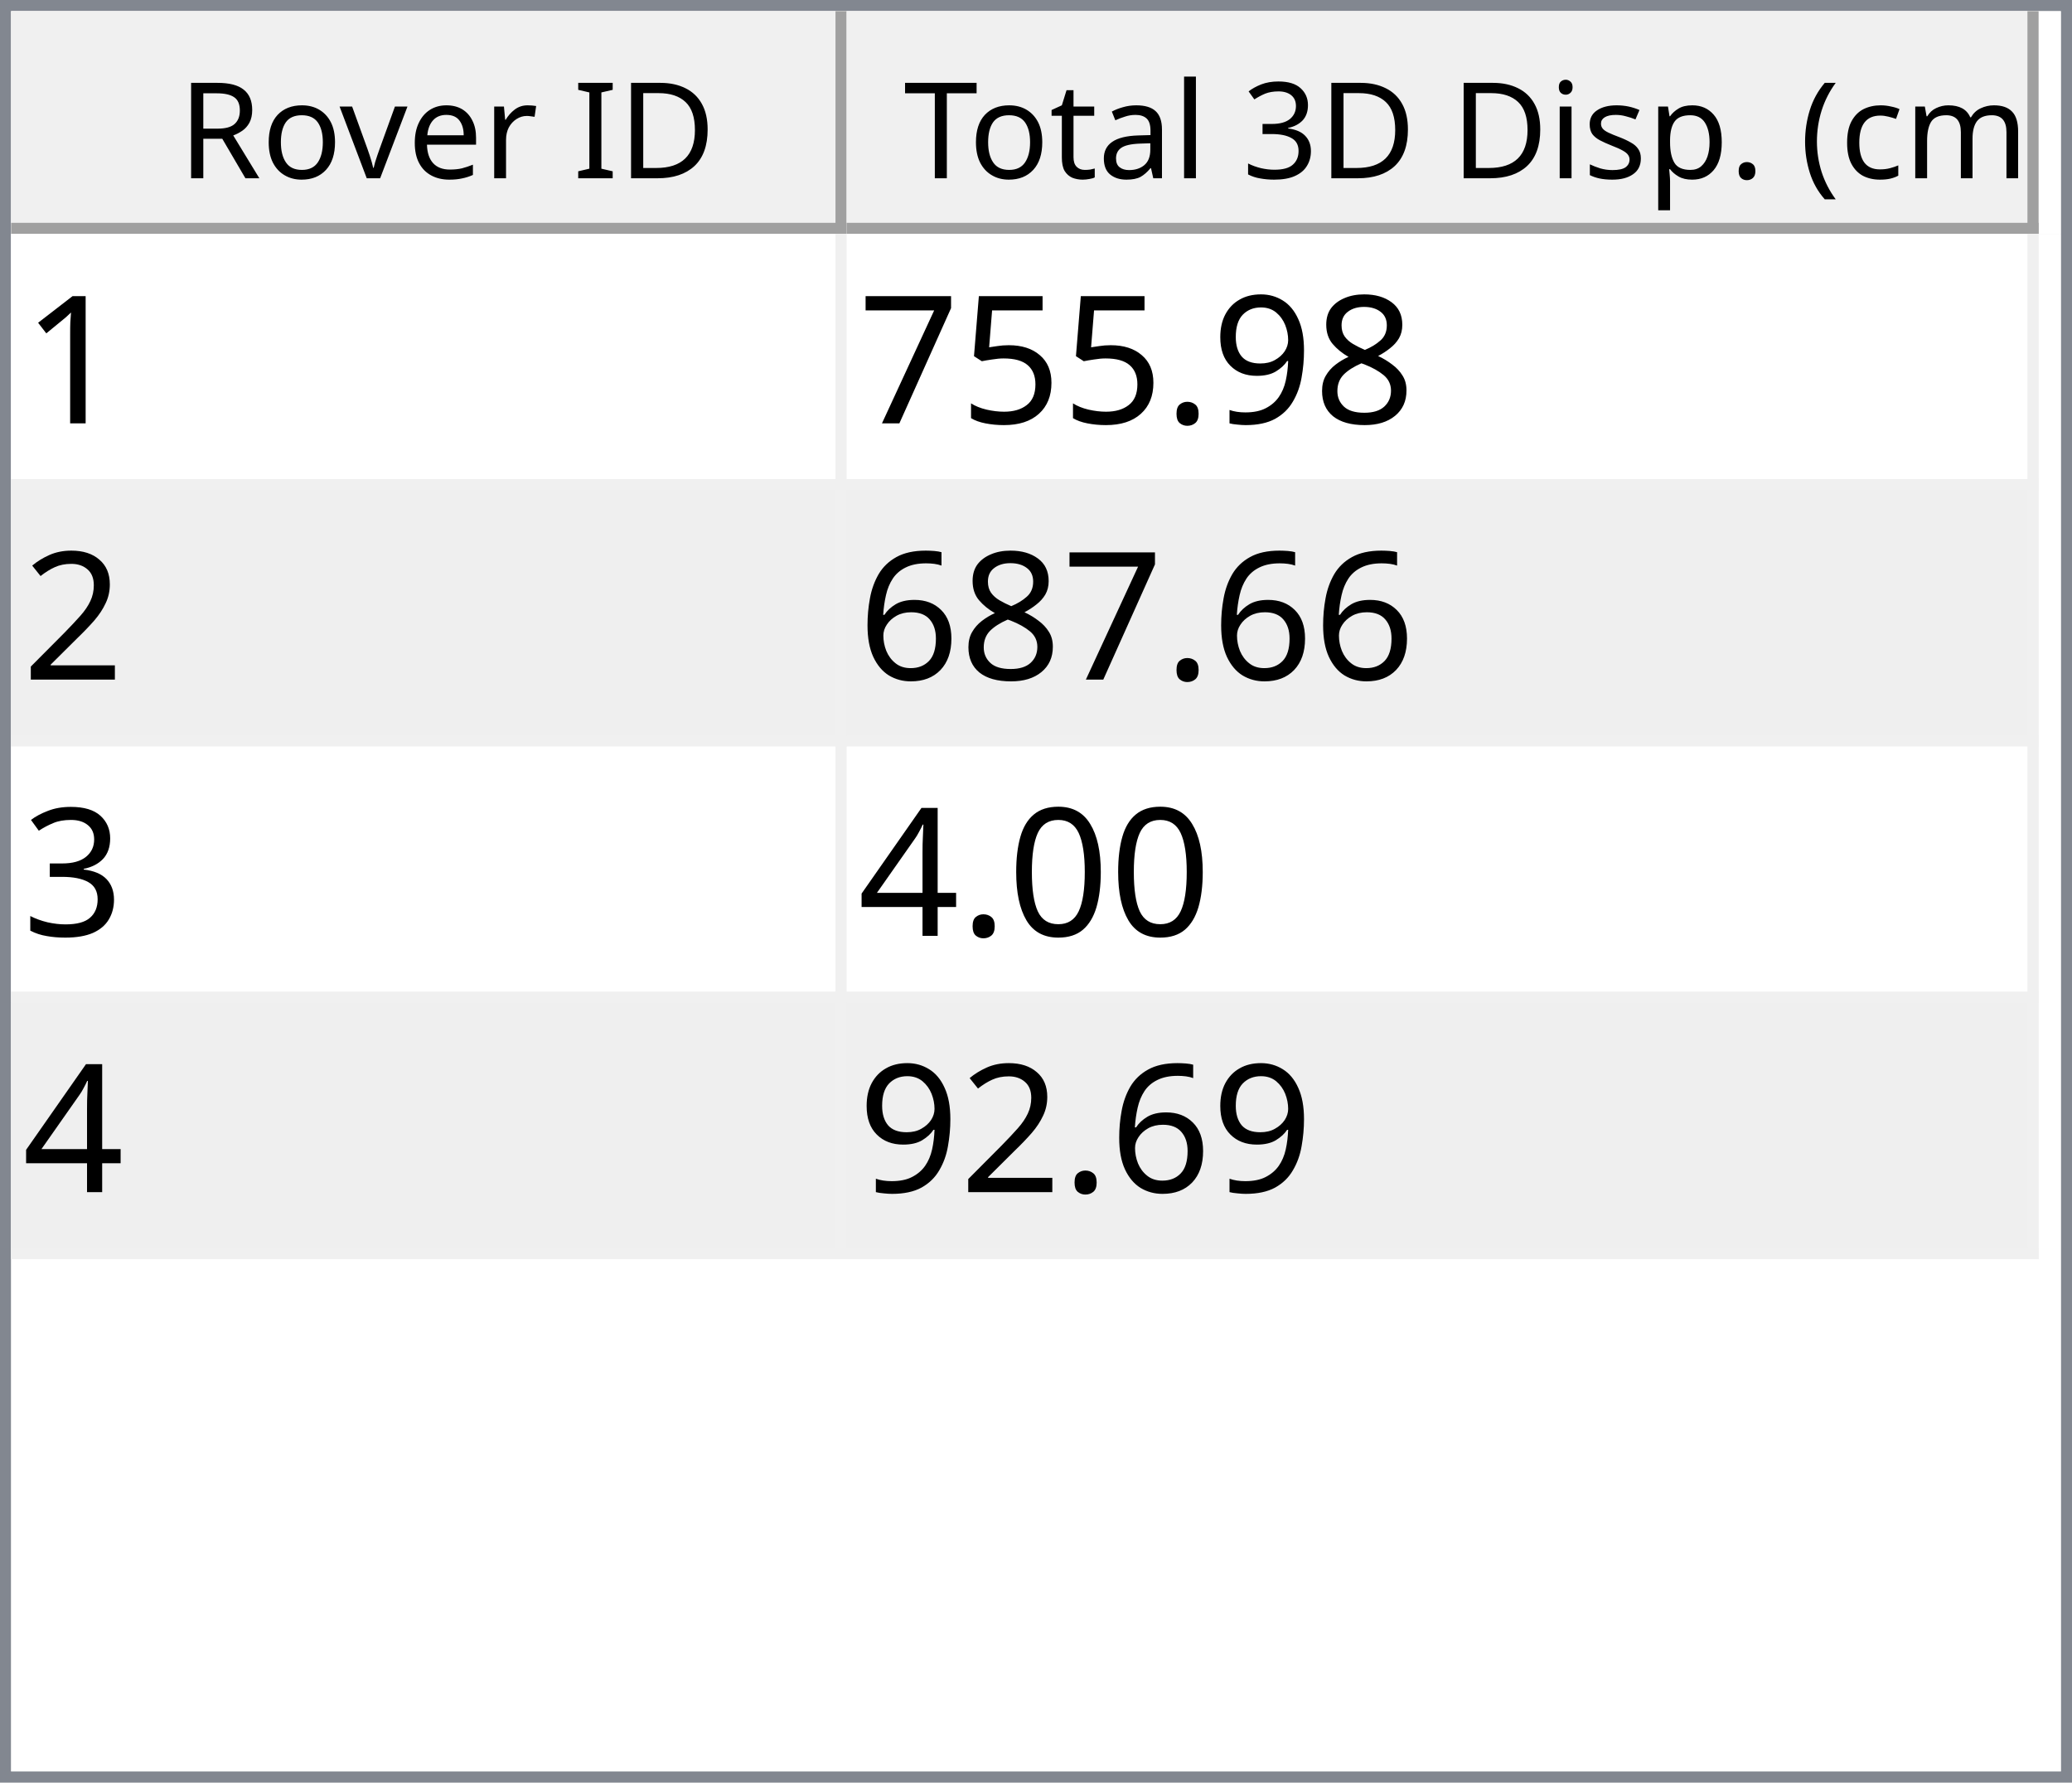
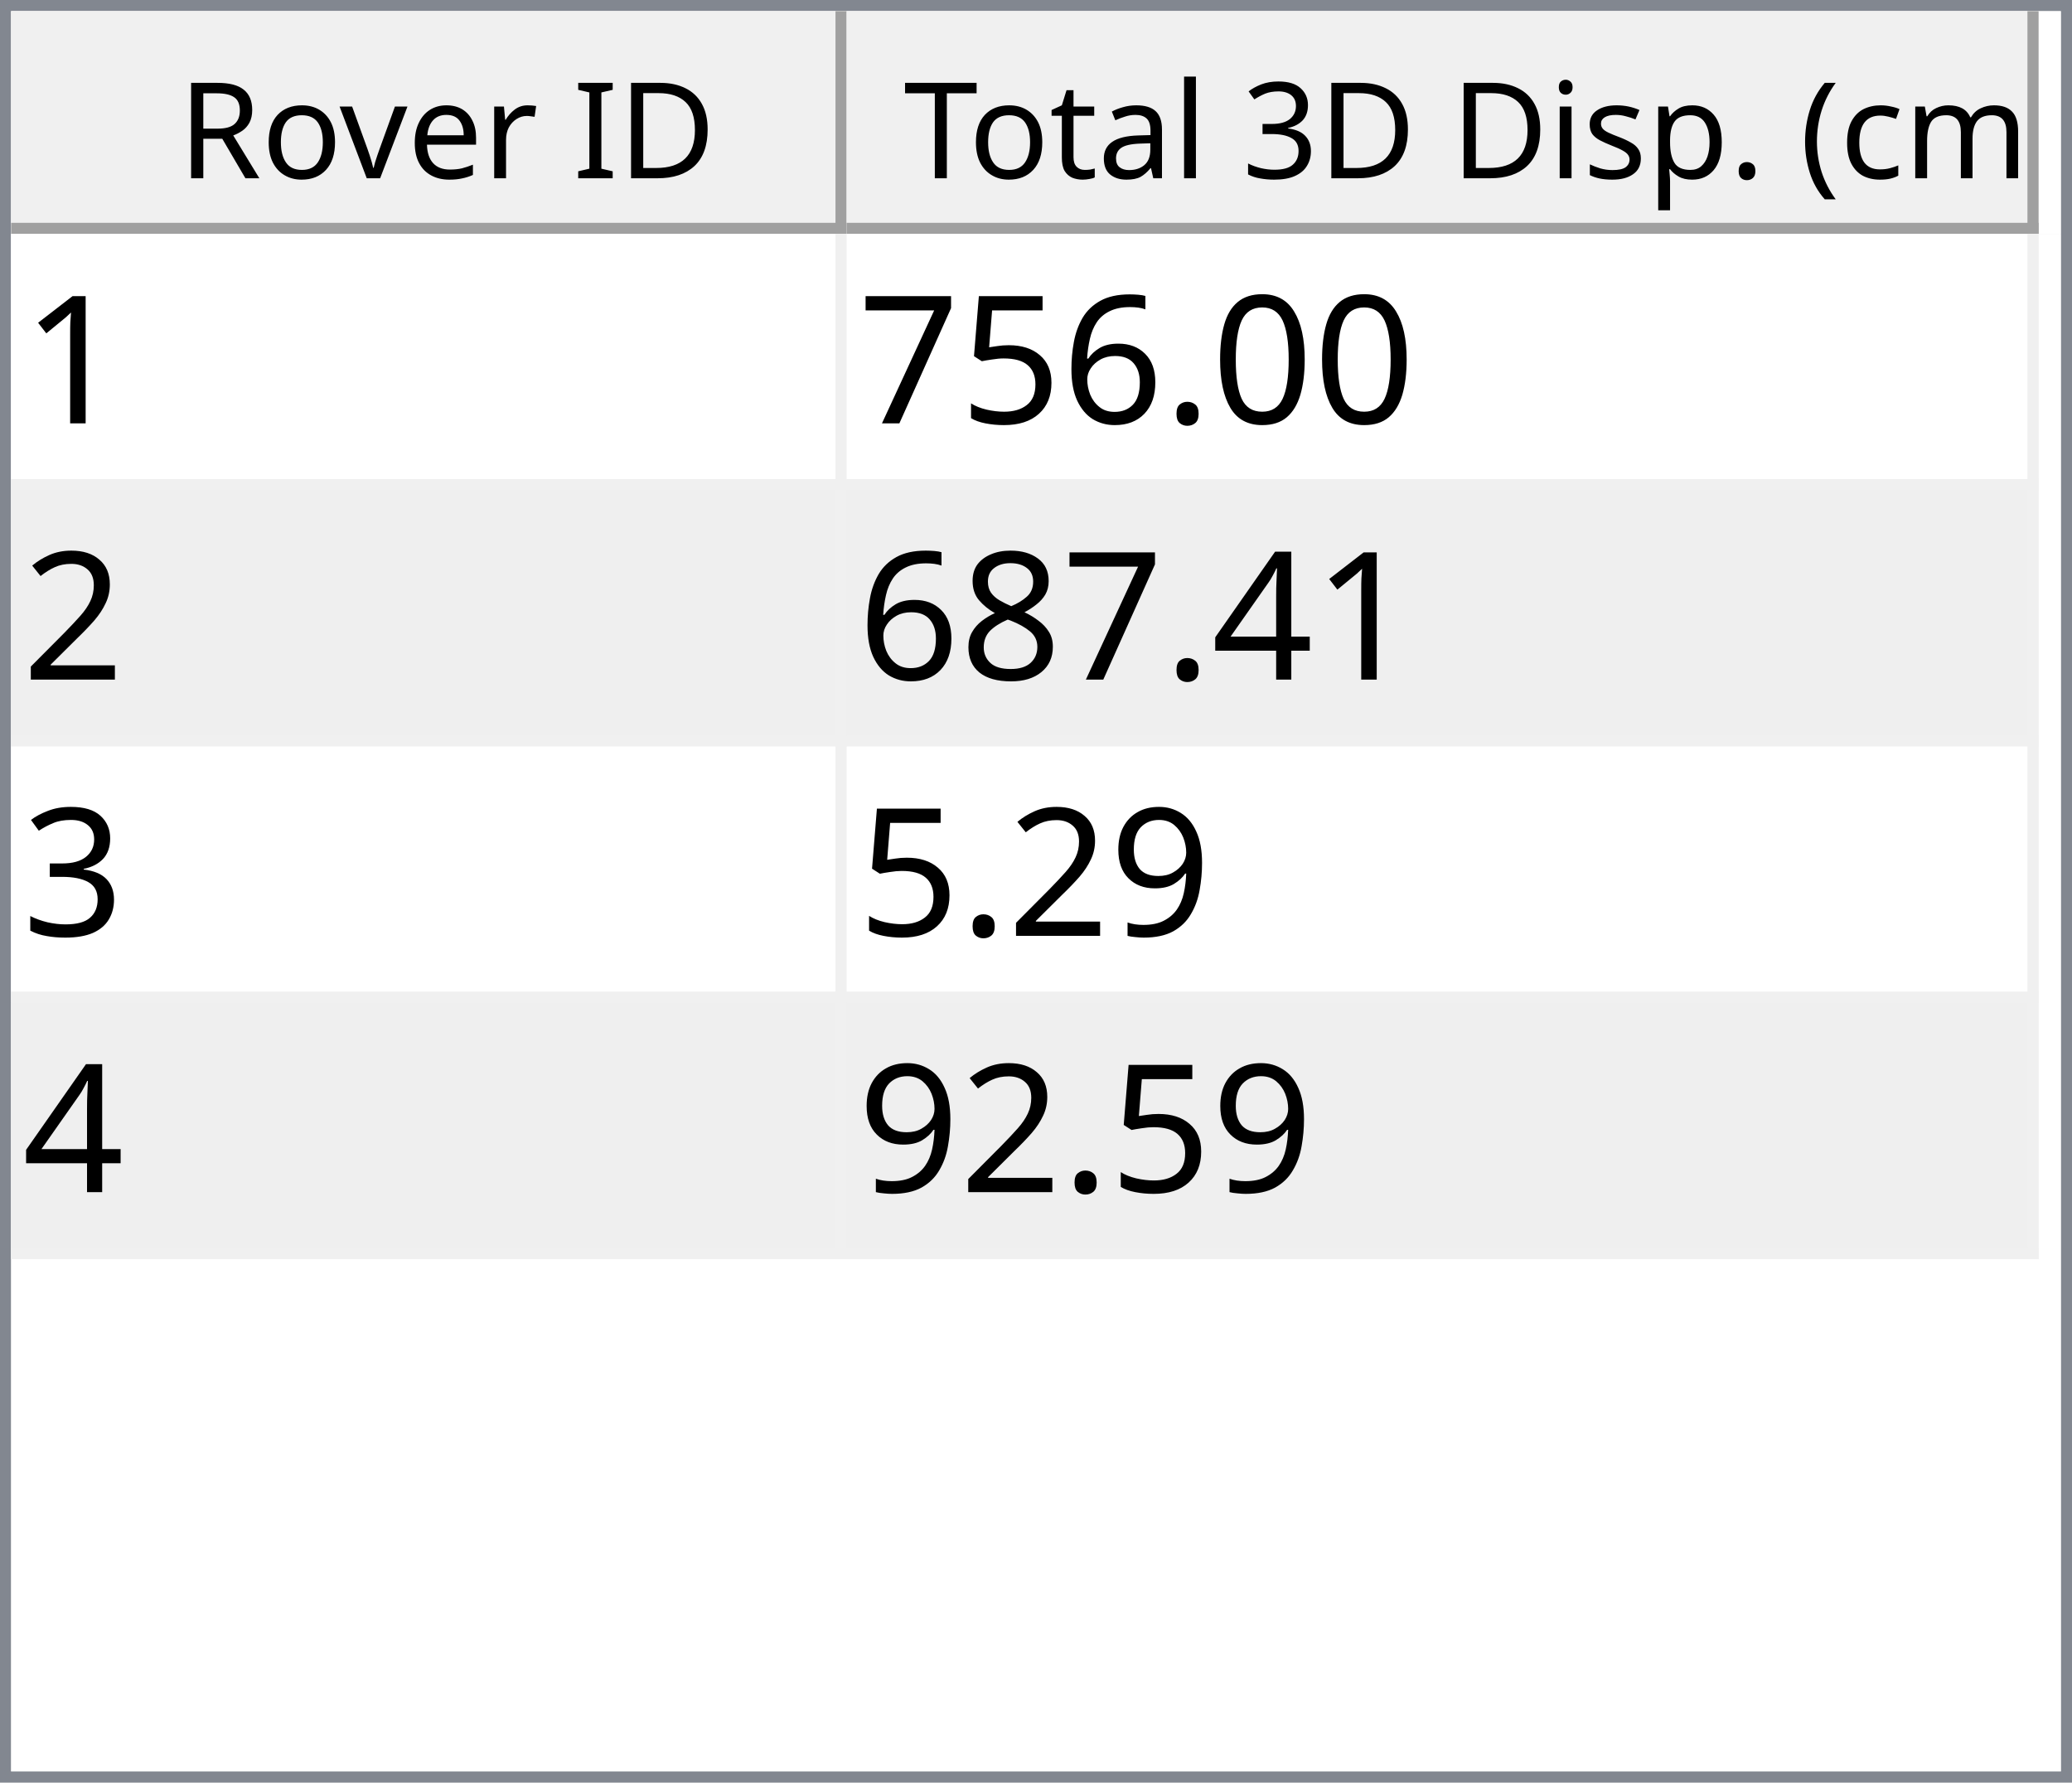
<svg xmlns="http://www.w3.org/2000/svg" style="fill-opacity:1; color-rendering:auto; color-interpolation:auto; text-rendering:auto; stroke:black; stroke-linecap:square; stroke-miterlimit:10; shape-rendering:auto; stroke-opacity:1; fill:black; stroke-dasharray:none; font-weight:normal; stroke-width:1; font-family:'Dialog'; font-style:normal; stroke-linejoin:miter; font-size:12px; stroke-dashoffset:0; image-rendering:auto;" width="186" height="160">
  <defs id="genericDefs" />
  <g>
    <defs id="defs1">
      <clipPath clipPathUnits="userSpaceOnUse" id="clipPath1">
        <path d="M0 0 L186 0 L186 160 L0 160 L0 0 Z" />
      </clipPath>
      <clipPath clipPathUnits="userSpaceOnUse" id="clipPath2">
        <path d="M0 0 L0 160 L186 160 L186 0 Z" />
      </clipPath>
      <clipPath clipPathUnits="userSpaceOnUse" id="clipPath3">
        <path d="M0 0 L0 20 L184 20 L184 0 Z" />
      </clipPath>
      <clipPath clipPathUnits="userSpaceOnUse" id="clipPath4">
        <path d="M0 0 L0 20 L75 20 L75 0 Z" />
      </clipPath>
      <clipPath clipPathUnits="userSpaceOnUse" id="clipPath5">
        <path d="M1 1 L1 19 L74 19 L74 1 Z" />
      </clipPath>
      <clipPath clipPathUnits="userSpaceOnUse" id="clipPath6">
        <path d="M0 0 L0 18 L73 18 L73 0 Z" />
      </clipPath>
      <clipPath clipPathUnits="userSpaceOnUse" id="clipPath7">
        <path d="M-0.5 -0.5 L-0.5 19.5 L74.5 19.5 L74.5 -0.5 Z" />
      </clipPath>
      <clipPath clipPathUnits="userSpaceOnUse" id="clipPath8">
        <path d="M0 0 L0 20 L107 20 L107 0 Z" />
      </clipPath>
      <clipPath clipPathUnits="userSpaceOnUse" id="clipPath9">
        <path d="M1 1 L1 19 L106 19 L106 1 Z" />
      </clipPath>
      <clipPath clipPathUnits="userSpaceOnUse" id="clipPath10">
        <path d="M0 0 L0 18 L105 18 L105 0 Z" />
      </clipPath>
      <clipPath clipPathUnits="userSpaceOnUse" id="clipPath11">
        <path d="M-0.5 -0.5 L-0.5 19.5 L106.5 19.5 L106.5 -0.5 Z" />
      </clipPath>
      <clipPath clipPathUnits="userSpaceOnUse" id="clipPath12">
        <path d="M0 0 L0 138 L184 138 L184 0 Z" />
      </clipPath>
      <clipPath clipPathUnits="userSpaceOnUse" id="clipPath13">
        <path d="M0 0 L0 92 L182 92 L182 0 Z" />
      </clipPath>
      <clipPath clipPathUnits="userSpaceOnUse" id="clipPath14">
        <path d="M-0.5 -0.5 L-0.5 91.5 L181.5 91.5 L181.5 -0.5 Z" />
      </clipPath>
      <clipPath clipPathUnits="userSpaceOnUse" id="clipPath15">
        <path d="M0 0 L0 22 L74 22 L74 0 Z" />
      </clipPath>
      <clipPath clipPathUnits="userSpaceOnUse" id="clipPath16">
        <path d="M0 0 L0 22 L106 22 L106 0 Z" />
      </clipPath>
      <font horiz-adv-x="64.551" id="font1">
        <font-face ascent="107.91" descent="25.098" units-per-em="100" style="font-style:normal; font-family:Segoe UI; font-weight:normal;" />
        <missing-glyph horiz-adv-x="64.551" d="M8.109 0 L8.109 68.266 L56.453 68.266 L56.453 0 L8.109 0 ZM15.328 7.234 L49.219 7.234 L49.219 61.031 L15.328 61.031 L15.328 7.234 Z" />
        <glyph unicode="D" horiz-adv-x="70.117" d="M9.188 0 L9.188 70.016 L28.516 70.016 Q65.531 70.016 65.531 35.891 Q65.531 19.672 55.25 9.836 Q44.969 0 27.734 0 L9.188 0 ZM17.391 62.594 L17.391 7.422 L27.828 7.422 Q41.609 7.422 49.273 14.797 Q56.938 22.172 56.938 35.688 Q56.938 62.594 28.328 62.594 L17.391 62.594 Z" />
        <glyph unicode="I" horiz-adv-x="26.611" d="M17.391 0 L9.188 0 L9.188 70.016 L17.391 70.016 L17.391 0 Z" />
        <glyph unicode=" " horiz-adv-x="27.393" d="" />
        <glyph unicode="r" horiz-adv-x="34.766" d="M34.188 41.891 Q32.078 43.5 28.125 43.5 Q23 43.5 19.555 38.672 Q16.109 33.844 16.109 25.484 L16.109 0 L8.109 0 L8.109 50 L16.109 50 L16.109 39.703 L16.312 39.703 Q18.016 44.969 21.531 47.922 Q25.047 50.875 29.391 50.875 Q32.516 50.875 34.188 50.203 L34.188 41.891 Z" />
        <glyph unicode="e" horiz-adv-x="52.295" d="M48.297 23 L12.984 23 Q13.188 14.656 17.484 10.109 Q21.781 5.562 29.297 5.562 Q37.75 5.562 44.828 11.141 L44.828 3.609 Q38.234 -1.172 27.391 -1.172 Q16.797 -1.172 10.742 5.641 Q4.688 12.453 4.688 24.812 Q4.688 36.469 11.305 43.82 Q17.922 51.172 27.734 51.172 Q37.547 51.172 42.922 44.828 Q48.297 38.484 48.297 27.203 L48.297 23 ZM40.094 29.781 Q40.047 36.719 36.75 40.578 Q33.453 44.438 27.594 44.438 Q21.922 44.438 17.969 40.383 Q14.016 36.328 13.094 29.781 L40.094 29.781 Z" />
        <glyph unicode="v" horiz-adv-x="47.9" d="M47.406 50 L27.484 0 L19.625 0 L0.688 50 L9.469 50 L22.172 13.672 Q23.578 9.672 23.922 6.688 L24.125 6.688 Q24.609 10.453 25.688 13.484 L38.969 50 L47.406 50 Z" />
        <glyph unicode="o" horiz-adv-x="58.594" d="M29 -1.172 Q17.922 -1.172 11.305 5.836 Q4.688 12.844 4.688 24.422 Q4.688 37.016 11.57 44.094 Q18.453 51.172 30.172 51.172 Q41.359 51.172 47.633 44.289 Q53.906 37.406 53.906 25.203 Q53.906 13.234 47.141 6.031 Q40.375 -1.172 29 -1.172 ZM29.594 44.438 Q21.875 44.438 17.383 39.188 Q12.891 33.938 12.891 24.703 Q12.891 15.828 17.43 10.695 Q21.969 5.562 29.594 5.562 Q37.359 5.562 41.531 10.594 Q45.703 15.625 45.703 24.906 Q45.703 34.281 41.531 39.359 Q37.359 44.438 29.594 44.438 Z" />
        <glyph unicode="R" horiz-adv-x="59.814" d="M59.375 0 L49.609 0 L37.891 19.625 Q36.281 22.359 34.766 24.289 Q33.25 26.219 31.664 27.438 Q30.078 28.656 28.25 29.219 Q26.422 29.781 24.125 29.781 L17.391 29.781 L17.391 0 L9.188 0 L9.188 70.016 L30.078 70.016 Q34.672 70.016 38.555 68.867 Q42.438 67.719 45.289 65.375 Q48.141 63.031 49.758 59.547 Q51.375 56.062 51.375 51.375 Q51.375 47.703 50.273 44.656 Q49.172 41.609 47.148 39.211 Q45.125 36.812 42.266 35.133 Q39.406 33.453 35.844 32.516 L35.844 32.328 Q37.594 31.547 38.891 30.547 Q40.188 29.547 41.359 28.18 Q42.531 26.812 43.68 25.078 Q44.828 23.344 46.234 21.047 L59.375 0 ZM17.391 62.594 L17.391 37.203 L28.516 37.203 Q31.594 37.203 34.203 38.133 Q36.812 39.062 38.719 40.797 Q40.625 42.531 41.703 45.047 Q42.781 47.562 42.781 50.688 Q42.781 56.297 39.141 59.445 Q35.5 62.594 28.609 62.594 L17.391 62.594 Z" />
        <glyph unicode=")" horiz-adv-x="30.176" d="M8.297 -15.922 L1.172 -15.922 Q16.406 2.344 16.406 26.812 Q16.406 51.469 1.078 70.016 L8.297 70.016 Q23.531 52.156 23.531 26.703 Q23.531 1.375 8.297 -15.922 Z" />
        <glyph unicode="m" horiz-adv-x="86.133" d="M79.109 0 L71.094 0 L71.094 28.719 Q71.094 37.016 68.531 40.727 Q65.969 44.438 59.906 44.438 Q54.781 44.438 51.195 39.75 Q47.609 35.062 47.609 28.516 L47.609 0 L39.594 0 L39.594 29.688 Q39.594 44.438 28.219 44.438 Q22.953 44.438 19.531 40.016 Q16.109 35.594 16.109 28.516 L16.109 0 L8.109 0 L8.109 50 L16.109 50 L16.109 42.094 L16.312 42.094 Q21.625 51.172 31.844 51.172 Q36.969 51.172 40.773 48.312 Q44.578 45.453 46 40.828 Q51.562 51.172 62.594 51.172 Q79.109 51.172 79.109 30.812 L79.109 0 Z" />
        <glyph unicode="c" horiz-adv-x="46.191" d="M42.188 2.297 Q36.422 -1.172 28.516 -1.172 Q17.828 -1.172 11.258 5.789 Q4.688 12.75 4.688 23.828 Q4.688 36.188 11.766 43.68 Q18.844 51.172 30.672 51.172 Q37.25 51.172 42.281 48.734 L42.281 40.531 Q36.719 44.438 30.375 44.438 Q22.703 44.438 17.797 38.945 Q12.891 33.453 12.891 24.516 Q12.891 15.719 17.508 10.641 Q22.125 5.562 29.891 5.562 Q36.422 5.562 42.188 9.906 L42.188 2.297 Z" />
        <glyph unicode="(" horiz-adv-x="30.176" d="M29.109 -15.922 L21.969 -15.922 Q6.844 1.375 6.844 26.703 Q6.844 52.156 21.969 70.016 L29.203 70.016 Q13.875 51.469 13.875 26.812 Q13.875 2.344 29.109 -15.922 Z" />
        <glyph unicode="." horiz-adv-x="21.68" d="M10.891 -1.078 Q8.641 -1.078 7.055 0.539 Q5.469 2.156 5.469 4.391 Q5.469 6.641 7.055 8.273 Q8.641 9.906 10.891 9.906 Q13.188 9.906 14.797 8.273 Q16.406 6.641 16.406 4.391 Q16.406 2.156 14.797 0.539 Q13.188 -1.078 10.891 -1.078 Z" />
        <glyph unicode="p" horiz-adv-x="58.789" d="M16.312 7.234 L16.109 7.234 L16.109 -23 L8.109 -23 L8.109 50 L16.109 50 L16.109 41.219 L16.312 41.219 Q22.219 51.172 33.594 51.172 Q43.266 51.172 48.688 44.461 Q54.109 37.75 54.109 26.469 Q54.109 13.922 48 6.375 Q41.891 -1.172 31.297 -1.172 Q21.578 -1.172 16.312 7.234 ZM16.109 27.391 L16.109 20.406 Q16.109 14.203 20.141 9.883 Q24.172 5.562 30.375 5.562 Q37.641 5.562 41.773 11.133 Q45.906 16.703 45.906 26.609 Q45.906 34.969 42.047 39.703 Q38.188 44.438 31.594 44.438 Q24.609 44.438 20.359 39.578 Q16.109 34.719 16.109 27.391 Z" />
        <glyph unicode="s" horiz-adv-x="42.432" d="M5.078 1.812 L5.078 10.406 Q11.625 5.562 19.484 5.562 Q30.031 5.562 30.031 12.594 Q30.031 14.594 29.125 15.992 Q28.219 17.391 26.68 18.461 Q25.141 19.531 23.07 20.383 Q21 21.234 18.609 22.172 Q15.281 23.484 12.766 24.828 Q10.25 26.172 8.57 27.859 Q6.891 29.547 6.031 31.695 Q5.172 33.844 5.172 36.719 Q5.172 40.234 6.789 42.945 Q8.406 45.656 11.086 47.484 Q13.766 49.312 17.211 50.242 Q20.656 51.172 24.312 51.172 Q30.812 51.172 35.938 48.922 L35.938 40.828 Q30.422 44.438 23.25 44.438 Q21 44.438 19.195 43.922 Q17.391 43.406 16.094 42.477 Q14.797 41.547 14.086 40.258 Q13.375 38.969 13.375 37.406 Q13.375 35.453 14.086 34.133 Q14.797 32.812 16.164 31.789 Q17.531 30.766 19.484 29.938 Q21.438 29.109 23.922 28.125 Q27.25 26.859 29.883 25.516 Q32.516 24.172 34.375 22.484 Q36.234 20.797 37.234 18.602 Q38.234 16.406 38.234 13.375 Q38.234 9.672 36.602 6.938 Q34.969 4.203 32.234 2.398 Q29.5 0.594 25.93 -0.289 Q22.359 -1.172 18.453 -1.172 Q10.75 -1.172 5.078 1.812 Z" />
        <glyph unicode="i" horiz-adv-x="24.219" d="M12.203 62.703 Q10.062 62.703 8.547 64.164 Q7.031 65.625 7.031 67.875 Q7.031 70.125 8.547 71.609 Q10.062 73.094 12.203 73.094 Q14.406 73.094 15.945 71.609 Q17.484 70.125 17.484 67.875 Q17.484 65.719 15.945 64.211 Q14.406 62.703 12.203 62.703 ZM16.109 0 L8.109 0 L8.109 50 L16.109 50 L16.109 0 Z" />
        <glyph unicode="3" horiz-adv-x="53.906" d="M46.531 19.828 Q46.531 15.094 44.75 11.211 Q42.969 7.328 39.719 4.57 Q36.469 1.812 31.93 0.297 Q27.391 -1.219 21.922 -1.219 Q11.922 -1.219 6 2.594 L6 11.188 Q13.094 5.609 22.219 5.609 Q25.875 5.609 28.828 6.539 Q31.781 7.469 33.906 9.227 Q36.031 10.984 37.18 13.477 Q38.328 15.969 38.328 19.094 Q38.328 32.812 18.797 32.812 L12.984 32.812 L12.984 39.594 L18.5 39.594 Q35.797 39.594 35.797 52.484 Q35.797 64.406 22.609 64.406 Q15.188 64.406 8.688 59.422 L8.688 67.188 Q15.375 71.188 24.609 71.188 Q29 71.188 32.57 69.969 Q36.141 68.75 38.68 66.555 Q41.219 64.359 42.609 61.281 Q44 58.203 44 54.5 Q44 40.672 30.031 36.719 L30.031 36.531 Q33.594 36.141 36.625 34.797 Q39.656 33.453 41.852 31.305 Q44.047 29.156 45.289 26.25 Q46.531 23.344 46.531 19.828 Z" />
        <glyph unicode="l" horiz-adv-x="24.219" d="M16.109 0 L8.109 0 L8.109 74.031 L16.109 74.031 L16.109 0 Z" />
        <glyph unicode="a" horiz-adv-x="50.879" d="M43.891 0 L35.891 0 L35.891 7.812 L35.688 7.812 Q30.469 -1.172 20.312 -1.172 Q12.844 -1.172 8.617 2.781 Q4.391 6.734 4.391 13.281 Q4.391 27.297 20.906 29.594 L35.891 31.688 Q35.891 44.438 25.594 44.438 Q16.547 44.438 9.281 38.281 L9.281 46.484 Q16.656 51.172 26.266 51.172 Q43.891 51.172 43.891 32.516 L43.891 0 ZM35.891 25.297 L23.828 23.641 Q18.266 22.859 15.43 20.875 Q12.594 18.891 12.594 13.875 Q12.594 10.203 15.211 7.883 Q17.828 5.562 22.172 5.562 Q28.125 5.562 32.008 9.742 Q35.891 13.922 35.891 20.312 L35.891 25.297 Z" />
        <glyph unicode="t" horiz-adv-x="33.887" d="M31.297 0.484 Q28.469 -1.078 23.828 -1.078 Q10.688 -1.078 10.688 13.578 L10.688 43.172 L2.094 43.172 L2.094 50 L10.688 50 L10.688 62.203 L18.703 64.797 L18.703 50 L31.297 50 L31.297 43.172 L18.703 43.172 L18.703 14.984 Q18.703 9.969 20.414 7.82 Q22.125 5.672 26.078 5.672 Q29.109 5.672 31.297 7.328 L31.297 0.484 Z" />
        <glyph unicode="T" horiz-adv-x="52.393" d="M50.594 62.594 L30.375 62.594 L30.375 0 L22.172 0 L22.172 62.594 L2 62.594 L2 70.016 L50.594 70.016 L50.594 62.594 Z" />
      </font>
      <font horiz-adv-x="75.0" id="font2">
        <font-face ascent="100.537" descent="21.973" units-per-em="100" style="font-style:normal; font-family:sans-serif; font-weight:normal;" />
        <missing-glyph horiz-adv-x="75.0" d="M12.5 0 L12.5 62.5 L62.5 62.5 L62.5 0 L12.5 0 ZM14.062 1.562 L60.938 1.562 L60.938 60.938 L14.062 60.938 L14.062 1.562 Z" />
        <glyph unicode="1" horiz-adv-x="55.615" d="M37.25 0 L28.469 0 L28.469 56 Q25.297 52.984 20.141 49.953 Q14.984 46.922 10.891 45.406 L10.891 53.906 Q18.266 57.375 23.781 62.305 Q29.297 67.234 31.594 71.875 L37.25 71.875 L37.25 0 Z" />
-         <glyph unicode="8" horiz-adv-x="55.615" d="M17.672 38.812 Q12.203 40.828 9.57 44.539 Q6.938 48.25 6.938 53.422 Q6.938 61.234 12.555 66.555 Q18.172 71.875 27.484 71.875 Q36.859 71.875 42.578 66.43 Q48.297 60.984 48.297 53.172 Q48.297 48.188 45.68 44.508 Q43.062 40.828 37.75 38.812 Q44.344 36.672 47.781 31.883 Q51.219 27.094 51.219 20.453 Q51.219 11.281 44.727 5.031 Q38.234 -1.219 27.641 -1.219 Q17.047 -1.219 10.547 5.055 Q4.047 11.328 4.047 20.703 Q4.047 27.688 7.594 32.398 Q11.141 37.109 17.672 38.812 ZM15.922 53.719 Q15.922 48.641 19.195 45.414 Q22.469 42.188 27.688 42.188 Q32.766 42.188 36.016 45.383 Q39.266 48.578 39.266 53.219 Q39.266 58.062 35.914 61.359 Q32.562 64.656 27.594 64.656 Q22.562 64.656 19.242 61.43 Q15.922 58.203 15.922 53.719 ZM13.094 20.656 Q13.094 16.891 14.875 13.375 Q16.656 9.859 20.172 7.93 Q23.688 6 27.734 6 Q34.031 6 38.133 10.055 Q42.234 14.109 42.234 20.359 Q42.234 26.703 38.016 30.859 Q33.797 35.016 27.438 35.016 Q21.234 35.016 17.164 30.914 Q13.094 26.812 13.094 20.656 Z" />
-         <glyph unicode="9" horiz-adv-x="55.615" d="M5.469 16.547 L13.922 17.328 Q14.984 11.375 18.016 8.688 Q21.047 6 25.781 6 Q29.828 6 32.883 7.859 Q35.938 9.719 37.891 12.82 Q39.844 15.922 41.164 21.195 Q42.484 26.469 42.484 31.938 Q42.484 32.516 42.438 33.688 Q39.797 29.5 35.234 26.883 Q30.672 24.266 25.344 24.266 Q16.453 24.266 10.305 30.711 Q4.156 37.156 4.156 47.703 Q4.156 58.594 10.578 65.234 Q17 71.875 26.656 71.875 Q33.641 71.875 39.43 68.117 Q45.219 64.359 48.219 57.398 Q51.219 50.438 51.219 37.25 Q51.219 23.531 48.242 15.406 Q45.266 7.281 39.383 3.031 Q33.5 -1.219 25.594 -1.219 Q17.188 -1.219 11.867 3.445 Q6.547 8.109 5.469 16.547 ZM41.453 48.141 Q41.453 55.719 37.43 60.156 Q33.406 64.594 27.734 64.594 Q21.875 64.594 17.531 59.812 Q13.188 55.031 13.188 47.406 Q13.188 40.578 17.312 36.305 Q21.438 32.031 27.484 32.031 Q33.594 32.031 37.523 36.305 Q41.453 40.578 41.453 48.141 Z" />
+         <glyph unicode="0" horiz-adv-x="55.615" d="M4.156 35.297 Q4.156 48 6.766 55.742 Q9.375 63.484 14.523 67.68 Q19.672 71.875 27.484 71.875 Q33.25 71.875 37.594 69.555 Q41.938 67.234 44.773 62.867 Q47.609 58.5 49.219 52.227 Q50.828 45.953 50.828 35.297 Q50.828 22.703 48.242 14.969 Q45.656 7.234 40.508 3.008 Q35.359 -1.219 27.484 -1.219 Q17.141 -1.219 11.234 6.203 Q4.156 15.141 4.156 35.297 ZM13.188 35.297 Q13.188 17.672 17.312 11.836 Q21.438 6 27.484 6 Q33.547 6 37.672 11.859 Q41.797 17.719 41.797 35.297 Q41.797 52.984 37.672 58.789 Q33.547 64.594 27.391 64.594 Q21.344 64.594 17.719 59.469 Q13.188 52.938 13.188 35.297 Z" />
        <glyph unicode="." horiz-adv-x="27.783" d="M9.078 0 L9.078 10.016 L19.094 10.016 L19.094 0 L9.078 0 Z" />
+         <glyph unicode="6" horiz-adv-x="55.615" d="M49.75 54.047 L41.016 53.375 Q39.844 58.547 37.703 60.891 Q34.125 64.656 28.906 64.656 Q24.703 64.656 21.531 62.312 Q17.391 59.281 14.992 53.469 Q12.594 47.656 12.5 36.922 Q15.672 41.75 20.266 44.094 Q24.859 46.438 29.891 46.438 Q38.672 46.438 44.852 39.969 Q51.031 33.5 51.031 23.25 Q51.031 16.5 48.125 10.719 Q45.219 4.938 40.141 1.859 Q35.062 -1.219 28.609 -1.219 Q17.625 -1.219 10.695 6.859 Q3.766 14.938 3.766 33.5 Q3.766 54.25 11.422 63.672 Q18.109 71.875 29.438 71.875 Q37.891 71.875 43.289 67.141 Q48.688 62.406 49.75 54.047 ZM13.875 23.188 Q13.875 18.656 15.797 14.508 Q17.719 10.359 21.188 8.18 Q24.656 6 28.469 6 Q34.031 6 38.039 10.492 Q42.047 14.984 42.047 22.703 Q42.047 30.125 38.086 34.398 Q34.125 38.672 28.125 38.672 Q22.172 38.672 18.023 34.398 Q13.875 30.125 13.875 23.188 Z" />
        <glyph unicode="5" horiz-adv-x="55.615" d="M4.156 18.75 L13.375 19.531 Q14.406 12.797 18.141 9.398 Q21.875 6 27.156 6 Q33.5 6 37.891 10.789 Q42.281 15.578 42.281 23.484 Q42.281 31 38.062 35.352 Q33.844 39.703 27 39.703 Q22.75 39.703 19.336 37.773 Q15.922 35.844 13.969 32.766 L5.719 33.844 L12.641 70.609 L48.25 70.609 L48.25 62.203 L19.672 62.203 L15.828 42.969 Q22.266 47.469 29.344 47.469 Q38.719 47.469 45.164 40.969 Q51.609 34.469 51.609 24.266 Q51.609 14.547 45.953 7.469 Q39.062 -1.219 27.156 -1.219 Q17.391 -1.219 11.211 4.25 Q5.031 9.719 4.156 18.75 Z" />
        <glyph unicode="7" horiz-adv-x="55.615" d="M4.734 62.203 L4.734 70.656 L51.078 70.656 L51.078 63.812 Q44.234 56.547 37.523 44.484 Q30.812 32.422 27.156 19.672 Q24.516 10.688 23.781 0 L14.75 0 Q14.891 8.453 18.062 20.414 Q21.234 32.375 27.172 43.484 Q33.109 54.594 39.797 62.203 L4.734 62.203 Z" />
        <glyph unicode="2" horiz-adv-x="55.615" d="M50.344 8.453 L50.344 0 L3.031 0 Q2.938 3.172 4.047 6.109 Q5.859 10.938 9.836 15.625 Q13.812 20.312 21.344 26.469 Q33.016 36.031 37.117 41.625 Q41.219 47.219 41.219 52.203 Q41.219 57.422 37.477 61.008 Q33.734 64.594 27.734 64.594 Q21.391 64.594 17.578 60.789 Q13.766 56.984 13.719 50.25 L4.688 51.172 Q5.609 61.281 11.664 66.578 Q17.719 71.875 27.938 71.875 Q38.234 71.875 44.242 66.164 Q50.25 60.453 50.25 52 Q50.25 47.703 48.492 43.555 Q46.734 39.406 42.656 34.812 Q38.578 30.219 29.109 22.219 Q21.188 15.578 18.945 13.211 Q16.703 10.844 15.234 8.453 L50.344 8.453 Z" />
-         <glyph unicode="6" horiz-adv-x="55.615" d="M49.75 54.047 L41.016 53.375 Q39.844 58.547 37.703 60.891 Q34.125 64.656 28.906 64.656 Q24.703 64.656 21.531 62.312 Q17.391 59.281 14.992 53.469 Q12.594 47.656 12.5 36.922 Q15.672 41.75 20.266 44.094 Q24.859 46.438 29.891 46.438 Q38.672 46.438 44.852 39.969 Q51.031 33.5 51.031 23.25 Q51.031 16.5 48.125 10.719 Q45.219 4.938 40.141 1.859 Q35.062 -1.219 28.609 -1.219 Q17.625 -1.219 10.695 6.859 Q3.766 14.938 3.766 33.5 Q3.766 54.25 11.422 63.672 Q18.109 71.875 29.438 71.875 Q37.891 71.875 43.289 67.141 Q48.688 62.406 49.75 54.047 ZM13.875 23.188 Q13.875 18.656 15.797 14.508 Q17.719 10.359 21.188 8.18 Q24.656 6 28.469 6 Q34.031 6 38.039 10.492 Q42.047 14.984 42.047 22.703 Q42.047 30.125 38.086 34.398 Q34.125 38.672 28.125 38.672 Q22.172 38.672 18.023 34.398 Q13.875 30.125 13.875 23.188 Z" />
+         <glyph unicode="4" horiz-adv-x="55.615" d="M32.328 0 L32.328 17.141 L1.266 17.141 L1.266 25.203 L33.938 71.578 L41.109 71.578 L41.109 25.203 L50.781 25.203 L50.781 17.141 L41.109 17.141 L41.109 0 L32.328 0 ZM32.328 25.203 L32.328 57.469 L9.906 25.203 L32.328 25.203 Z" />
+         <glyph unicode="8" horiz-adv-x="55.615" d="M17.672 38.812 Q12.203 40.828 9.57 44.539 Q6.938 48.25 6.938 53.422 Q6.938 61.234 12.555 66.555 Q18.172 71.875 27.484 71.875 Q36.859 71.875 42.578 66.43 Q48.297 60.984 48.297 53.172 Q48.297 48.188 45.68 44.508 Q43.062 40.828 37.75 38.812 Q44.344 36.672 47.781 31.883 Q51.219 27.094 51.219 20.453 Q51.219 11.281 44.727 5.031 Q38.234 -1.219 27.641 -1.219 Q17.047 -1.219 10.547 5.055 Q4.047 11.328 4.047 20.703 Q4.047 27.688 7.594 32.398 Q11.141 37.109 17.672 38.812 ZM15.922 53.719 Q15.922 48.641 19.195 45.414 Q22.469 42.188 27.688 42.188 Q32.766 42.188 36.016 45.383 Q39.266 48.578 39.266 53.219 Q39.266 58.062 35.914 61.359 Q32.562 64.656 27.594 64.656 Q22.562 64.656 19.242 61.43 Q15.922 58.203 15.922 53.719 ZM13.094 20.656 Q13.094 16.891 14.875 13.375 Q16.656 9.859 20.172 7.93 Q23.688 6 27.734 6 Q34.031 6 38.133 10.055 Q42.234 14.109 42.234 20.359 Q42.234 26.703 38.016 30.859 Q33.797 35.016 27.438 35.016 Q21.234 35.016 17.164 30.914 Q13.094 26.812 13.094 20.656 Z" />
        <glyph unicode="3" horiz-adv-x="55.615" d="M4.203 18.891 L12.984 20.062 Q14.5 12.594 18.141 9.297 Q21.781 6 27 6 Q33.203 6 37.477 10.297 Q41.75 14.594 41.75 20.953 Q41.75 27 37.797 30.93 Q33.844 34.859 27.734 34.859 Q25.25 34.859 21.531 33.891 L22.516 41.609 Q23.391 41.5 23.922 41.5 Q29.547 41.5 34.039 44.43 Q38.531 47.359 38.531 53.469 Q38.531 58.297 35.258 61.477 Q31.984 64.656 26.812 64.656 Q21.688 64.656 18.266 61.43 Q14.844 58.203 13.875 51.766 L5.078 53.328 Q6.688 62.156 12.398 67.016 Q18.109 71.875 26.609 71.875 Q32.469 71.875 37.398 69.359 Q42.328 66.844 44.945 62.5 Q47.562 58.156 47.562 53.266 Q47.562 48.641 45.07 44.828 Q42.578 41.016 37.703 38.766 Q44.047 37.312 47.562 32.695 Q51.078 28.078 51.078 21.141 Q51.078 11.766 44.242 5.25 Q37.406 -1.266 26.953 -1.266 Q17.531 -1.266 11.305 4.352 Q5.078 9.969 4.203 18.891 Z" />
-         <glyph unicode="0" horiz-adv-x="55.615" d="M4.156 35.297 Q4.156 48 6.766 55.742 Q9.375 63.484 14.523 67.68 Q19.672 71.875 27.484 71.875 Q33.25 71.875 37.594 69.555 Q41.938 67.234 44.773 62.867 Q47.609 58.5 49.219 52.227 Q50.828 45.953 50.828 35.297 Q50.828 22.703 48.242 14.969 Q45.656 7.234 40.508 3.008 Q35.359 -1.219 27.484 -1.219 Q17.141 -1.219 11.234 6.203 Q4.156 15.141 4.156 35.297 ZM13.188 35.297 Q13.188 17.672 17.312 11.836 Q21.438 6 27.484 6 Q33.547 6 37.672 11.859 Q41.797 17.719 41.797 35.297 Q41.797 52.984 37.672 58.789 Q33.547 64.594 27.391 64.594 Q21.344 64.594 17.719 59.469 Q13.188 52.938 13.188 35.297 Z" />
-         <glyph unicode="4" horiz-adv-x="55.615" d="M32.328 0 L32.328 17.141 L1.266 17.141 L1.266 25.203 L33.938 71.578 L41.109 71.578 L41.109 25.203 L50.781 25.203 L50.781 17.141 L41.109 17.141 L41.109 0 L32.328 0 ZM32.328 25.203 L32.328 57.469 L9.906 25.203 L32.328 25.203 Z" />
+         <glyph unicode="9" horiz-adv-x="55.615" d="M5.469 16.547 L13.922 17.328 Q14.984 11.375 18.016 8.688 Q21.047 6 25.781 6 Q29.828 6 32.883 7.859 Q35.938 9.719 37.891 12.82 Q39.844 15.922 41.164 21.195 Q42.484 26.469 42.484 31.938 Q42.484 32.516 42.438 33.688 Q39.797 29.5 35.234 26.883 Q30.672 24.266 25.344 24.266 Q16.453 24.266 10.305 30.711 Q4.156 37.156 4.156 47.703 Q4.156 58.594 10.578 65.234 Q17 71.875 26.656 71.875 Q33.641 71.875 39.43 68.117 Q45.219 64.359 48.219 57.398 Q51.219 50.438 51.219 37.25 Q51.219 23.531 48.242 15.406 Q45.266 7.281 39.383 3.031 Q33.5 -1.219 25.594 -1.219 Q17.188 -1.219 11.867 3.445 Q6.547 8.109 5.469 16.547 ZM41.453 48.141 Q41.453 55.719 37.43 60.156 Q33.406 64.594 27.734 64.594 Q21.875 64.594 17.531 59.812 Q13.188 55.031 13.188 47.406 Q13.188 40.578 17.312 36.305 Q21.438 32.031 27.484 32.031 Q33.594 32.031 37.523 36.305 Q41.453 40.578 41.453 48.141 Z" />
      </font>
    </defs>
    <g style="fill:white; stroke:white;">
      <rect x="0" y="0" width="186" style="clip-path:url(#clipPath1); stroke:none;" height="160" />
    </g>
    <g style="fill:white; text-rendering:optimizeSpeed; color-rendering:optimizeSpeed; image-rendering:optimizeSpeed; shape-rendering:crispEdges; stroke:white; color-interpolation:sRGB;">
      <rect x="0" width="186" height="160" y="0" style="stroke:none;" />
      <path style="stroke:none;" d="M0 160 L186 160 L186 0 L0 0 Z" />
    </g>
    <g style="fill:rgb(240,240,240); font-family:'Segoe UI'; stroke:rgb(240,240,240);">
      <rect x="0" y="0" width="186" style="clip-path:url(#clipPath2); stroke:none;" height="160" />
    </g>
    <g style="fill:rgb(130,135,144); font-family:'Segoe UI'; stroke:rgb(130,135,144);">
      <path d="M0 0 L186 0 L186 160 L0 160 L0 0 ZM1 1 L185 1 L185 159 L1 159 L1 1 Z" style="fill-rule:evenodd; clip-path:url(#clipPath2); stroke:none;" />
    </g>
    <g style="fill:white; font-family:'Segoe UI'; stroke:white;" transform="translate(1,1)">
      <rect x="0" y="0" width="184" style="clip-path:url(#clipPath3); stroke:none;" height="20" />
    </g>
    <g style="fill:rgb(240,240,240); font-family:'Segoe UI'; stroke:rgb(240,240,240);" transform="translate(1,1)">
      <rect x="0" y="0" width="75" style="clip-path:url(#clipPath4); stroke:none;" height="20" />
    </g>
    <g style="font-family:'Segoe UI';" transform="translate(2,2)">
      <text x="14" xml:space="preserve" y="14" style="clip-path:url(#clipPath6); stroke:none;">Rover ID</text>
    </g>
    <g style="fill:rgb(160,160,160); font-family:'Segoe UI'; stroke:rgb(160,160,160); stroke-linejoin:bevel;" transform="translate(1.5,1.5)">
      <line x1="74" x2="74" y1="0" style="fill:none; clip-path:url(#clipPath7);" y2="19" />
    </g>
    <g style="fill:rgb(160,160,160); font-family:'Segoe UI'; stroke:rgb(160,160,160); stroke-linejoin:bevel;" transform="matrix(1,0,0,1,1,1) translate(0.5,0.5)">
      <line x1="0" x2="74" y1="19" style="fill:none; clip-path:url(#clipPath7);" y2="19" />
    </g>
    <g style="fill:rgb(240,240,240); font-family:'Segoe UI'; stroke:rgb(240,240,240);" transform="translate(76,1)">
      <rect x="0" y="0" width="107" style="clip-path:url(#clipPath8); stroke:none;" height="20" />
    </g>
    <g style="font-family:'Segoe UI';" transform="translate(77,2)">
      <text x="1" xml:space="preserve" y="14" style="clip-path:url(#clipPath10); stroke:none;"> Total 3D Disp. (cm)</text>
    </g>
    <g style="fill:rgb(160,160,160); font-family:'Segoe UI'; stroke:rgb(160,160,160); stroke-linejoin:bevel;" transform="translate(76.5,1.5)">
      <line x1="106" x2="106" y1="0" style="fill:none; clip-path:url(#clipPath11);" y2="19" />
    </g>
    <g style="fill:rgb(160,160,160); font-family:'Segoe UI'; stroke:rgb(160,160,160); stroke-linejoin:bevel;" transform="matrix(1,0,0,1,76,1) translate(0.5,0.5)">
      <line x1="0" x2="106" y1="19" style="fill:none; clip-path:url(#clipPath11);" y2="19" />
    </g>
    <g style="fill:white; font-family:'Segoe UI'; stroke:white;" transform="translate(1,21)">
      <rect x="0" y="0" width="184" style="clip-path:url(#clipPath12); stroke:none;" height="138" />
    </g>
    <g style="fill:rgb(240,240,240); font-size:16px; font-family:sans-serif; stroke:rgb(240,240,240);" transform="translate(1,21)">
      <rect x="0" y="0" width="182" style="clip-path:url(#clipPath13); stroke:none;" height="92" />
      <line transform="translate(0.5,0.5)" x1="0" x2="181" y1="22" style="clip-path:url(#clipPath14); fill:none; stroke-linejoin:bevel;" y2="22" />
    </g>
    <g transform="matrix(1,0,0,1,1,21) translate(0.5,0.5)" style="fill:rgb(240,240,240); font-size:16px; font-family:sans-serif; stroke:rgb(240,240,240); stroke-linejoin:bevel;">
      <line x1="0" x2="181" y1="45" style="fill:none; clip-path:url(#clipPath14);" y2="45" />
    </g>
    <g transform="matrix(1,0,0,1,1,21) translate(0.5,0.5)" style="fill:rgb(240,240,240); font-size:16px; font-family:sans-serif; stroke:rgb(240,240,240); stroke-linejoin:bevel;">
      <line x1="0" x2="181" y1="68" style="fill:none; clip-path:url(#clipPath14);" y2="68" />
    </g>
    <g transform="matrix(1,0,0,1,1,21) translate(0.5,0.5)" style="fill:rgb(240,240,240); font-size:16px; font-family:sans-serif; stroke:rgb(240,240,240); stroke-linejoin:bevel;">
      <line x1="0" x2="181" y1="91" style="fill:none; clip-path:url(#clipPath14);" y2="91" />
    </g>
    <g transform="matrix(1,0,0,1,1,21) translate(0.5,0.5)" style="fill:rgb(240,240,240); font-size:16px; font-family:sans-serif; stroke:rgb(240,240,240); stroke-linejoin:bevel;">
      <line x1="74" x2="74" y1="0" style="fill:none; clip-path:url(#clipPath14);" y2="91" />
    </g>
    <g transform="matrix(1,0,0,1,1,21) translate(0.5,0.5)" style="fill:rgb(240,240,240); font-size:16px; font-family:sans-serif; stroke:rgb(240,240,240); stroke-linejoin:bevel;">
      <line x1="181" x2="181" y1="0" style="fill:none; clip-path:url(#clipPath14);" y2="91" />
    </g>
    <g style="fill:white; font-size:16px; font-family:sans-serif; stroke:white;" transform="matrix(1,0,0,1,1,21)">
      <rect x="0" y="0" width="74" style="clip-path:url(#clipPath15); stroke:none;" height="22" />
      <text x="1" y="17" style="fill:black; clip-path:url(#clipPath15); stroke:none;" xml:space="preserve">1</text>
    </g>
    <g style="fill:white; font-size:16px; font-family:sans-serif; stroke:white;" transform="matrix(1,0,0,1,1,21) translate(75,0)">
      <rect x="0" y="0" width="106" style="clip-path:url(#clipPath16); stroke:none;" height="22" />
-       <text x="1" y="17" style="fill:black; clip-path:url(#clipPath16); stroke:none;" xml:space="preserve">755.98</text>
+       <text x="1" y="17" style="fill:black; clip-path:url(#clipPath16); stroke:none;" xml:space="preserve">756.00</text>
    </g>
    <g style="fill:rgb(239,239,239); font-size:16px; font-family:sans-serif; stroke:rgb(239,239,239);" transform="matrix(1,0,0,1,1,21) translate(0,23)">
      <rect x="0" y="0" width="74" style="clip-path:url(#clipPath15); stroke:none;" height="22" />
      <text x="1" y="17" style="fill:black; clip-path:url(#clipPath15); stroke:none;" xml:space="preserve">2</text>
    </g>
    <g style="fill:rgb(239,239,239); font-size:16px; font-family:sans-serif; stroke:rgb(239,239,239);" transform="matrix(1,0,0,1,1,21) translate(75,23)">
      <rect x="0" y="0" width="106" style="clip-path:url(#clipPath16); stroke:none;" height="22" />
-       <text x="1" y="17" style="fill:black; clip-path:url(#clipPath16); stroke:none;" xml:space="preserve">687.66</text>
+       <text x="1" y="17" style="fill:black; clip-path:url(#clipPath16); stroke:none;" xml:space="preserve">687.41</text>
    </g>
    <g style="fill:white; font-size:16px; font-family:sans-serif; stroke:white;" transform="matrix(1,0,0,1,1,21) translate(0,46)">
      <rect x="0" y="0" width="74" style="clip-path:url(#clipPath15); stroke:none;" height="22" />
      <text x="1" y="17" style="fill:black; clip-path:url(#clipPath15); stroke:none;" xml:space="preserve">3</text>
    </g>
    <g style="fill:white; font-size:16px; font-family:sans-serif; stroke:white;" transform="matrix(1,0,0,1,1,21) translate(75,46)">
      <rect x="0" y="0" width="106" style="clip-path:url(#clipPath16); stroke:none;" height="22" />
-       <text x="1" y="17" style="fill:black; clip-path:url(#clipPath16); stroke:none;" xml:space="preserve">4.00</text>
+       <text x="1" y="17" style="fill:black; clip-path:url(#clipPath16); stroke:none;" xml:space="preserve">5.29</text>
    </g>
    <g style="fill:rgb(239,239,239); font-size:16px; font-family:sans-serif; stroke:rgb(239,239,239);" transform="matrix(1,0,0,1,1,21) translate(0,69)">
      <rect x="0" y="0" width="74" style="clip-path:url(#clipPath15); stroke:none;" height="22" />
      <text x="1" y="17" style="fill:black; clip-path:url(#clipPath15); stroke:none;" xml:space="preserve">4</text>
    </g>
    <g style="fill:rgb(239,239,239); font-size:16px; font-family:sans-serif; stroke:rgb(239,239,239);" transform="matrix(1,0,0,1,1,21) translate(75,69)">
      <rect x="0" y="0" width="106" style="clip-path:url(#clipPath16); stroke:none;" height="22" />
-       <text x="1" y="17" style="fill:black; clip-path:url(#clipPath16); stroke:none;" xml:space="preserve">92.69</text>
+       <text x="1" y="17" style="fill:black; clip-path:url(#clipPath16); stroke:none;" xml:space="preserve">92.59</text>
    </g>
  </g>
</svg>
